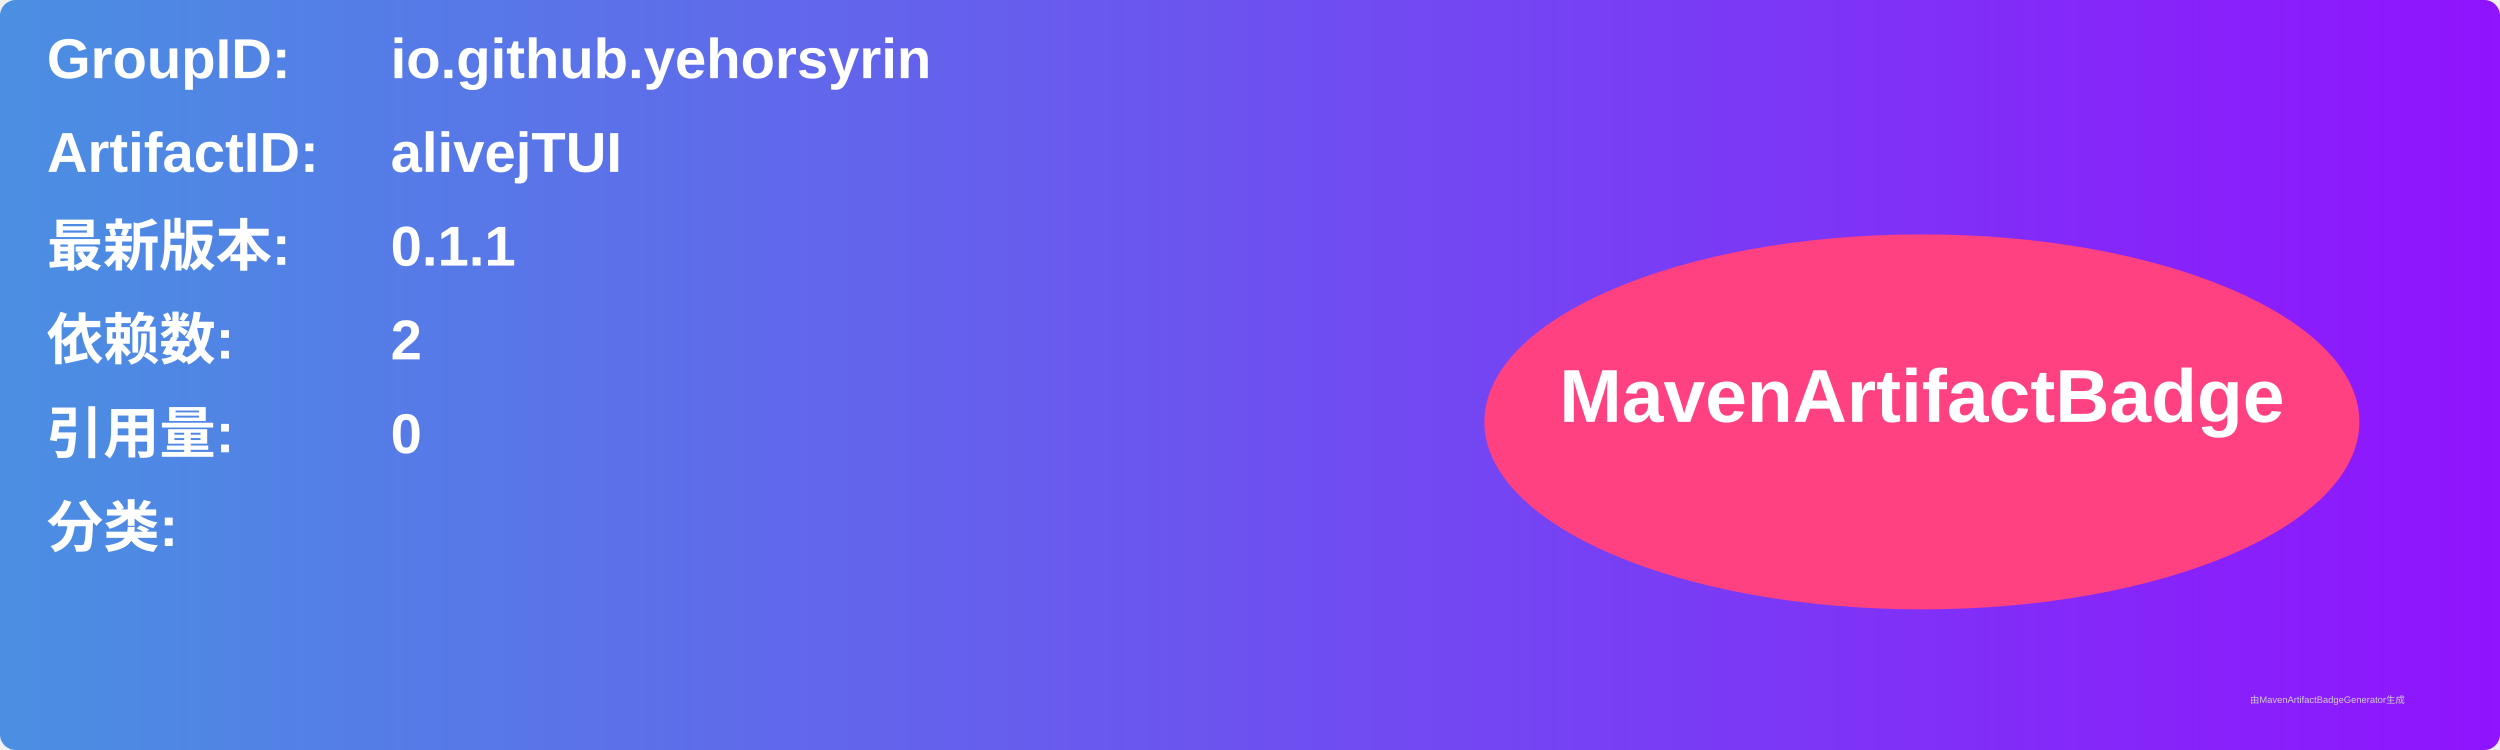
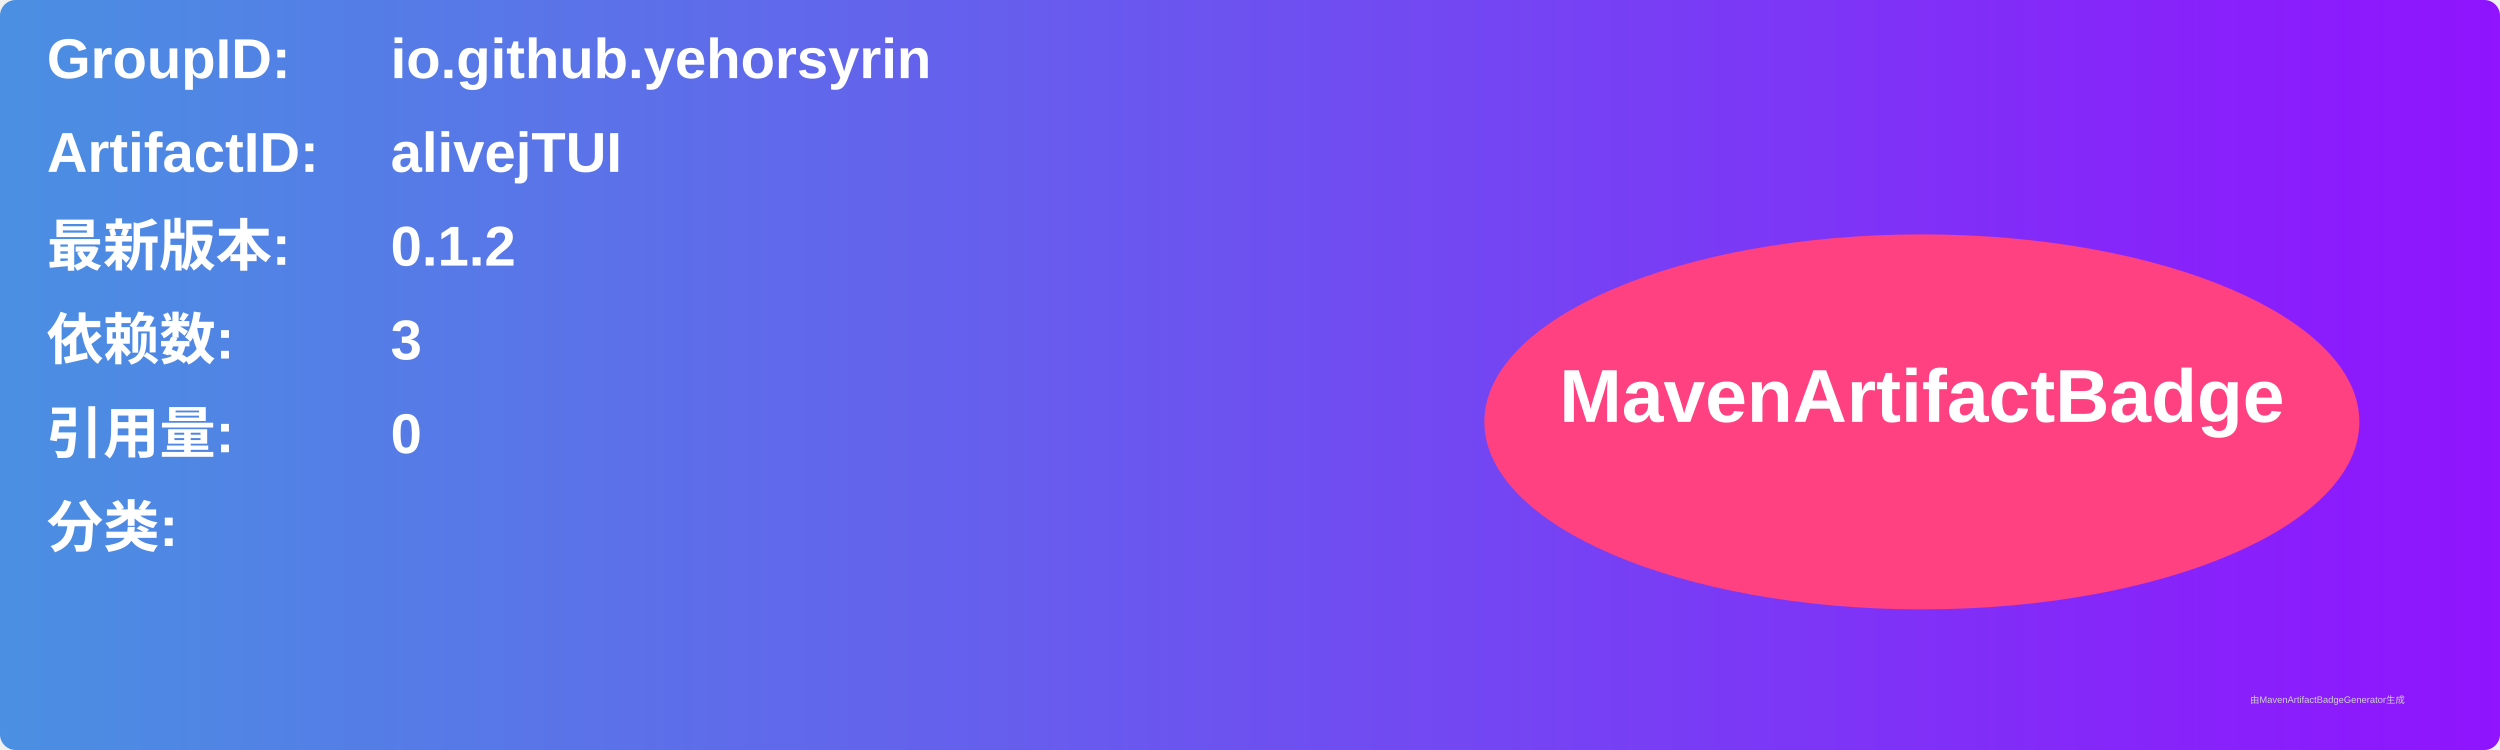
<svg xmlns="http://www.w3.org/2000/svg" width="800" height="240" viewBox="0 0 800 240">
  <linearGradient id="grad" x1="0%" y1="0%" x2="100%" y2="0%">
    <stop offset="0%" stop-color="#4a90e2" />
    <stop offset="100%" stop-color="#9013fe" />
  </linearGradient>
  <rect width="100%" height="100%" rx="5" ry="5" fill="url(#grad)" />
  <g transform="translate(15, 15)">
    <text x="0" y="10" font-family="Arial" font-size="18" fill="white" font-weight="bold" width="260">GroupID:</text>
    <text x="110" y="10" font-family="Arial" font-size="18" fill="white" font-weight="bold" width="460">io.github.yehorsyrin</text>
    <text x="0" y="40" font-family="Arial" font-size="18" fill="white" font-weight="bold" width="260">ArtifactID:</text>
    <text x="110" y="40" font-family="Arial" font-size="18" fill="white" font-weight="bold" width="460">alivejTUI</text>
    <text x="0" y="70" font-family="Arial" font-size="18" fill="white" font-weight="bold">最新版本:</text>
    <text x="110" y="70" font-family="Arial" font-size="18" fill="white" font-weight="bold">
-       <tspan font-weight="bold">0.1.1</tspan>
+       <tspan font-weight="bold">0.1.2</tspan>
    </text>
    <text x="0" y="100" font-family="Arial" font-size="18" fill="white" font-weight="bold">依赖数: </text>
    <text x="110" y="100" font-family="Arial" font-size="18" fill="white">
-       <tspan font-weight="bold">2</tspan>
+       <tspan font-weight="bold">3</tspan>
    </text>
    <text x="0" y="130" font-family="Arial" font-size="18" fill="white" font-weight="bold">引用量: </text>
    <text x="110" y="130" font-family="Arial" font-size="18" fill="white">
      <tspan font-weight="bold">0</tspan>
    </text>
    <text x="0" y="160" font-family="Arial" font-size="18" fill="white" font-weight="bold">分类:</text>
    <text x="10" y="190" font-family="Arial" font-size="10" fill="white">
      <tspan font-weight="bold" />
    </text>
    <ellipse cx="600" cy="120" rx="140" ry="60" fill="#ff4081" />
    <text x="600" y="120" text-anchor="middle" font-family="Arial" font-size="24" fill="white" font-weight="bold">MavenArtifactBadge</text>
  </g>
  <text x="720" y="225" font-family="Arial" font-size="3" fill="#d0d0d0">由MavenArtifactBadgeGenerator生成</text>
</svg>
